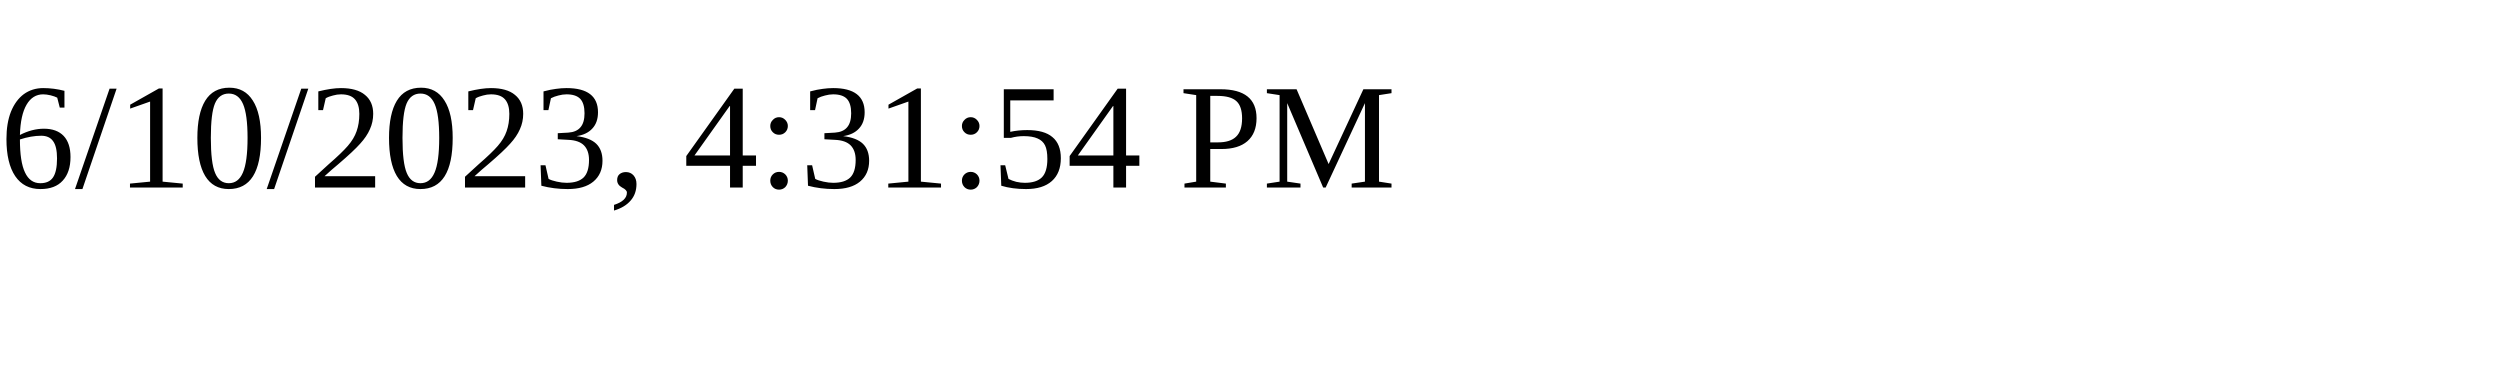
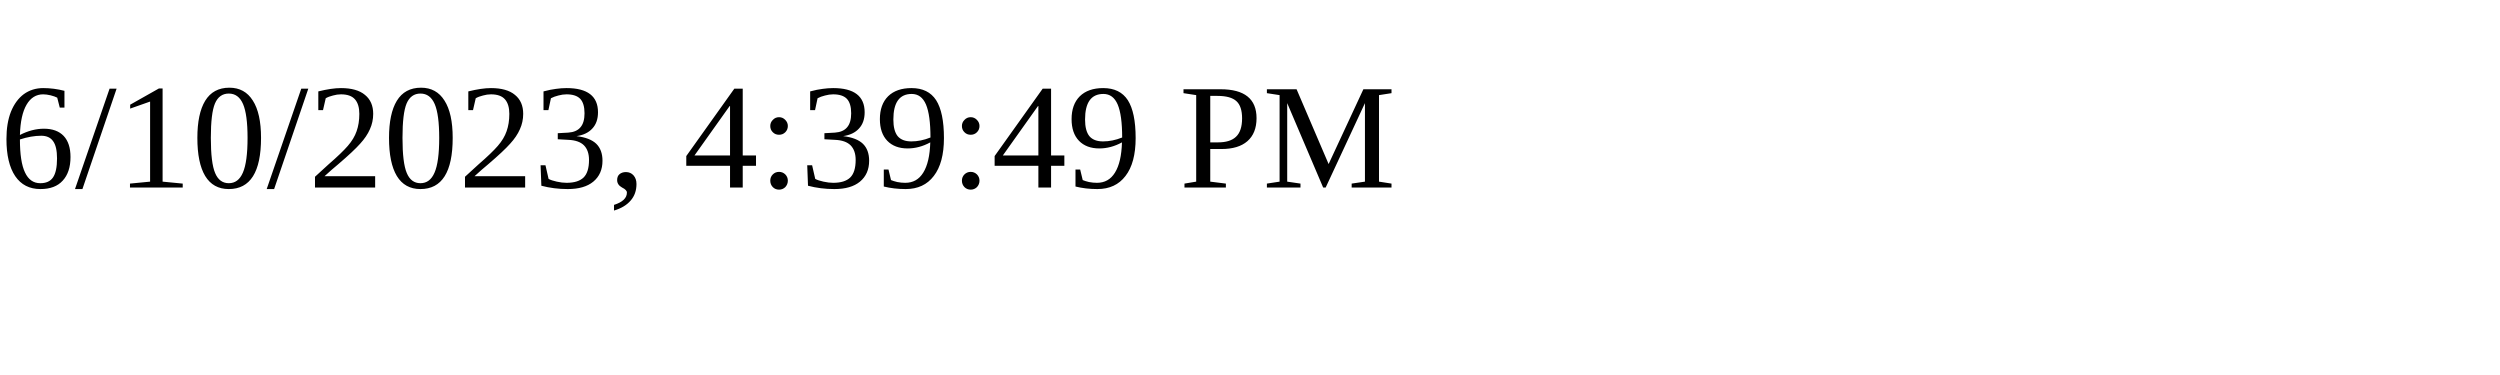
<svg xmlns="http://www.w3.org/2000/svg" height="30" width="200">
-   <text x="0" y="15">6/10/2023, 4:31:54 PM</text>
+   <text x="0" y="15">6/10/2023, 4:39:49 PM</text>
</svg>
